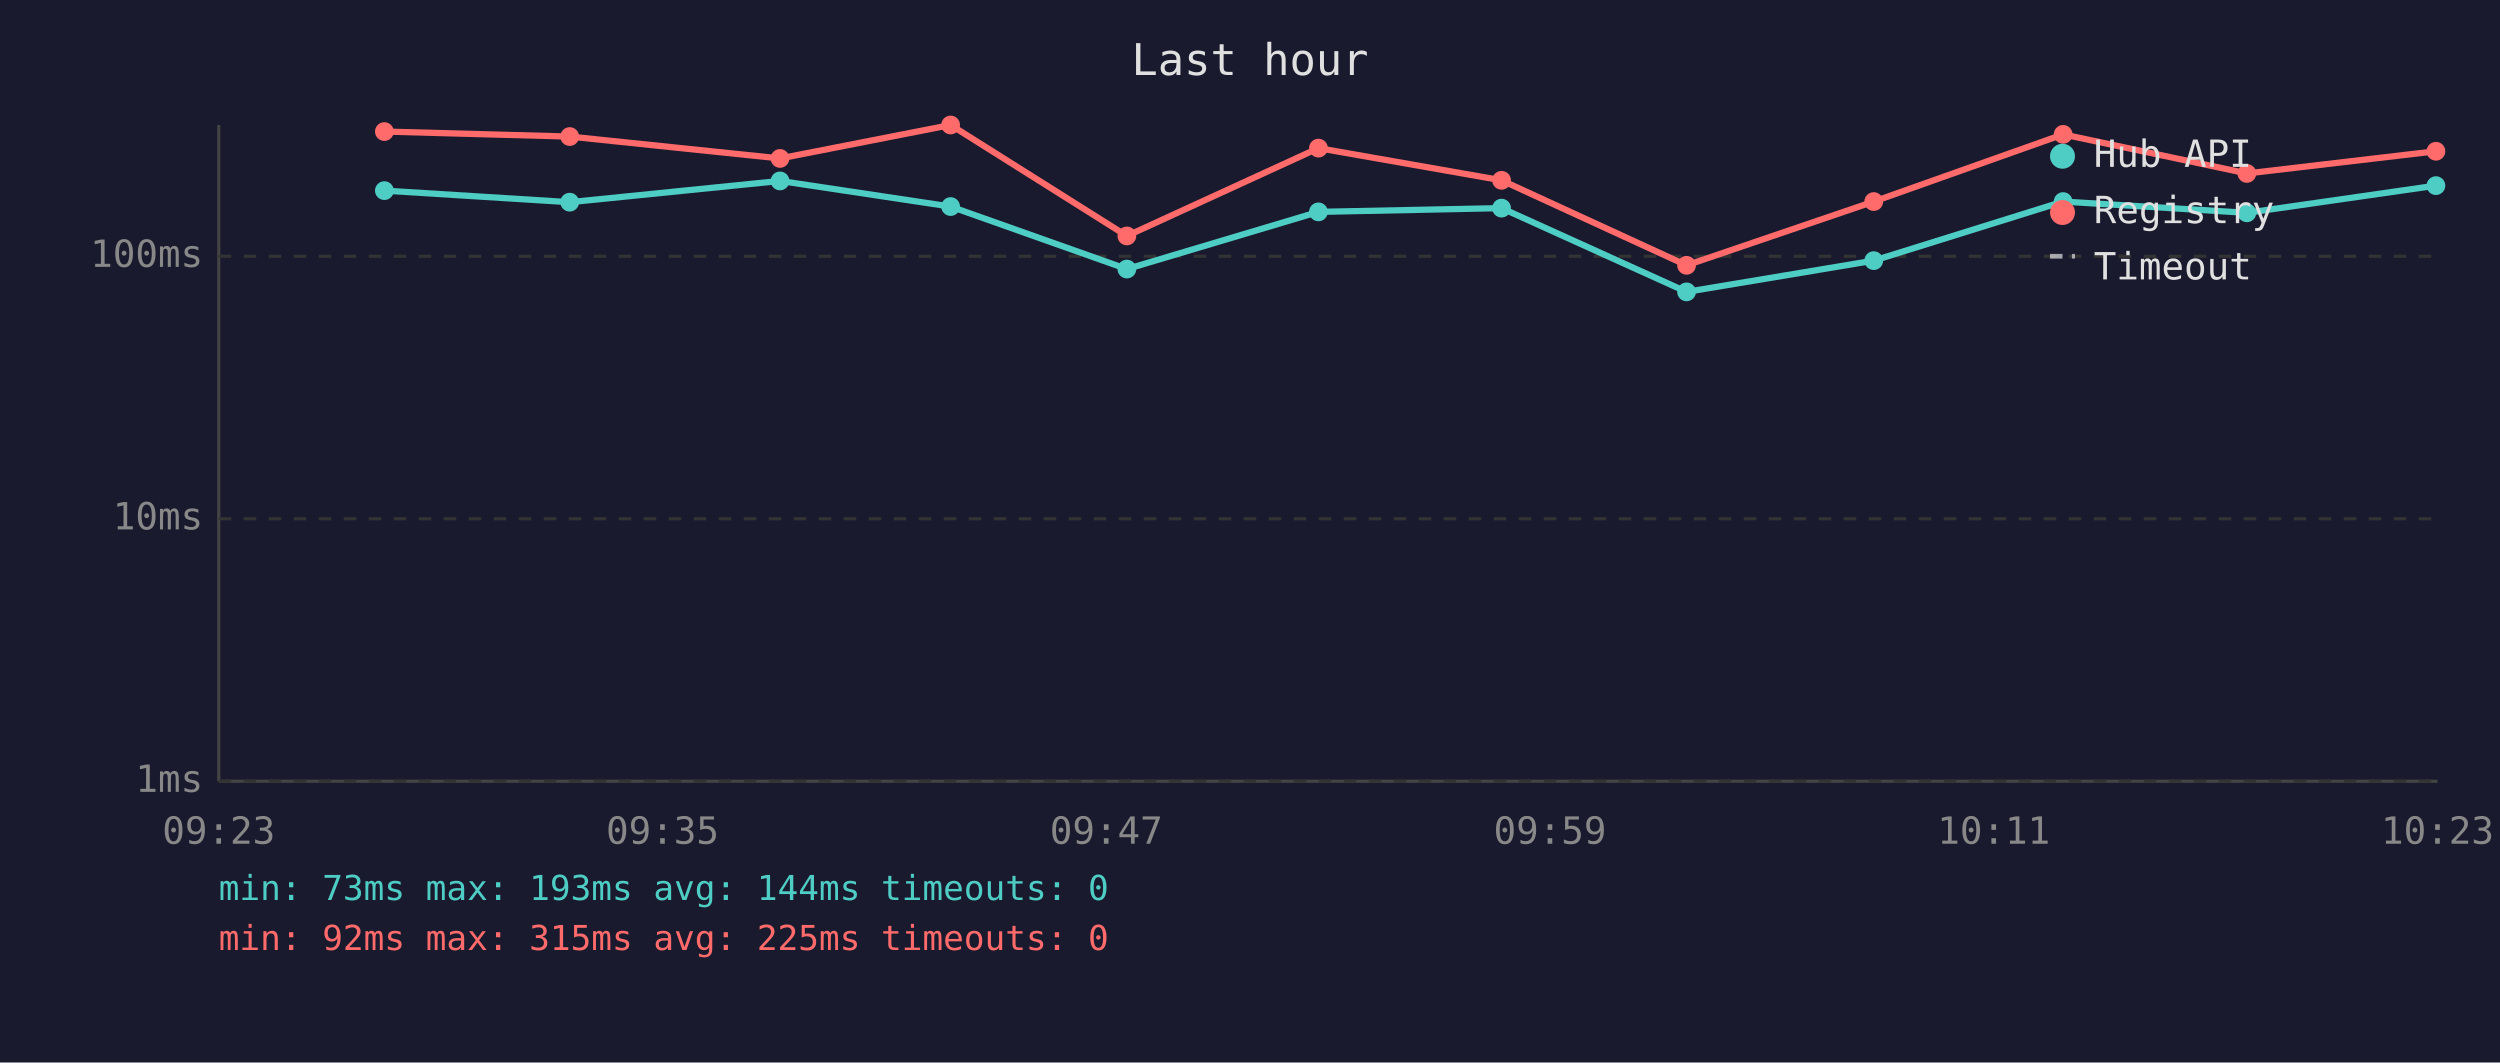
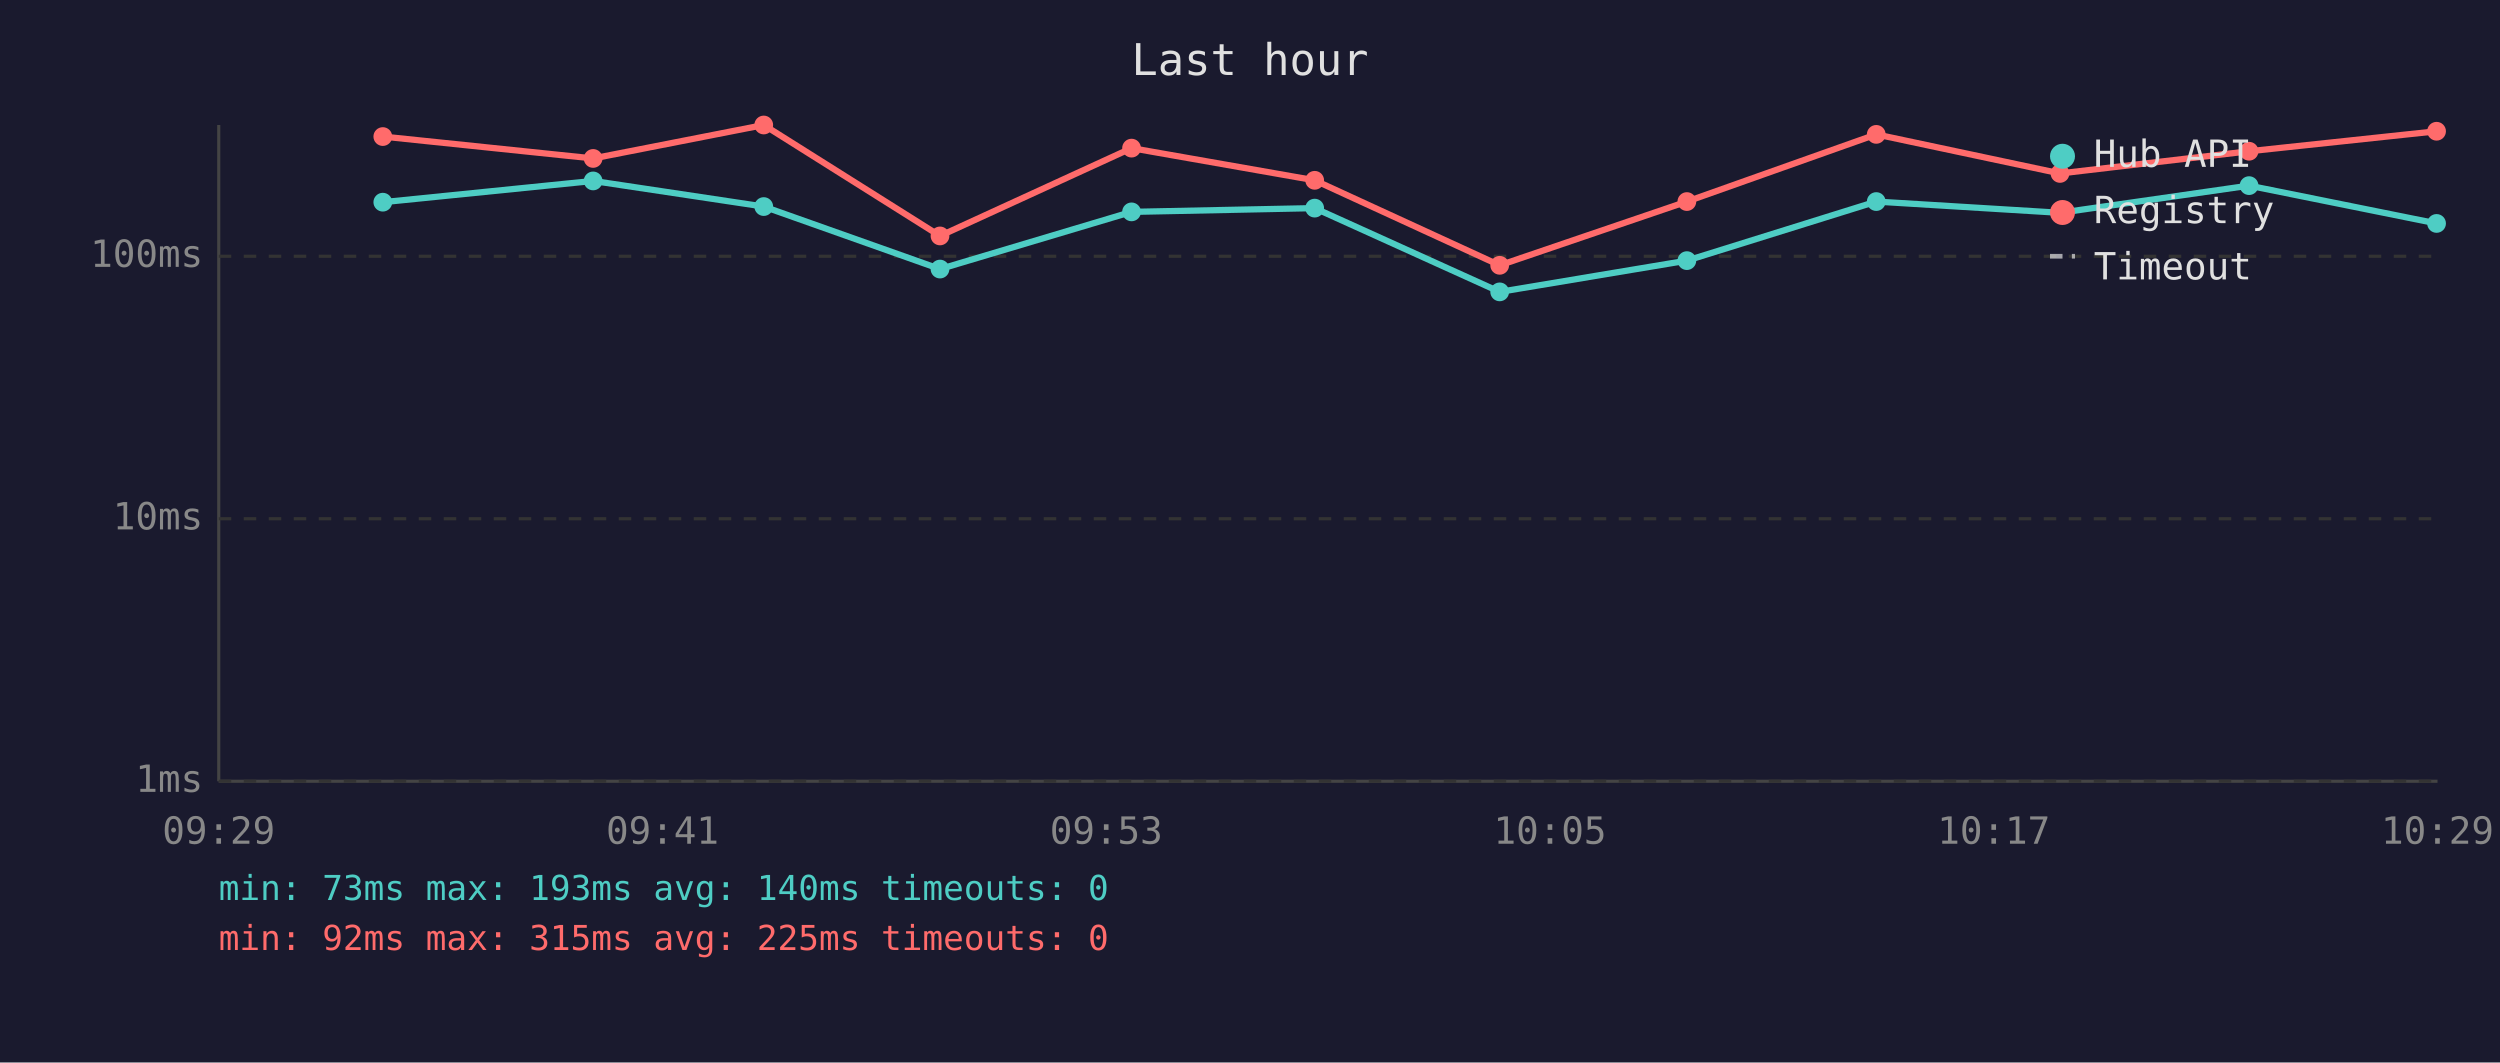
<svg xmlns="http://www.w3.org/2000/svg" viewBox="0 0 800 340" font-family="monospace" font-size="12">
  <rect width="800" height="340" fill="#1a1a2e" />
  <text x="400" y="24" fill="#e0e0e0" font-size="14" text-anchor="middle">Last hour</text>
  <line x1="70" y1="40" x2="70" y2="250" stroke="#444" stroke-width="1" />
  <line x1="70" y1="250" x2="780" y2="250" stroke="#444" stroke-width="1" />
  <line x1="70" y1="250" x2="780" y2="250" stroke="#333" stroke-width="1" stroke-dasharray="4" />
  <text x="65" y="250" fill="#888" text-anchor="end" dominant-baseline="middle">1ms</text>
  <line x1="70" y1="166" x2="780" y2="166" stroke="#333" stroke-width="1" stroke-dasharray="4" />
  <text x="65" y="166" fill="#888" text-anchor="end" dominant-baseline="middle">10ms</text>
  <line x1="70" y1="82" x2="780" y2="82" stroke="#333" stroke-width="1" stroke-dasharray="4" />
  <text x="65" y="82" fill="#888" text-anchor="end" dominant-baseline="middle">100ms</text>
-   <text x="70" y="270" fill="#888" text-anchor="middle">09:23</text>
-   <text x="212" y="270" fill="#888" text-anchor="middle">09:35</text>
-   <text x="354" y="270" fill="#888" text-anchor="middle">09:47</text>
-   <text x="496" y="270" fill="#888" text-anchor="middle">09:59</text>
-   <text x="638" y="270" fill="#888" text-anchor="middle">10:11</text>
-   <text x="780" y="270" fill="#888" text-anchor="middle">10:23</text>
-   <polyline points="123.0,61.0 182.3,64.7 249.6,57.9 304.2,66.1 360.6,86.1 421.9,67.8 480.5,66.6 539.7,93.4 599.6,83.4 660.2,64.5 719.0,68.1 779.5,59.4" fill="none" stroke="#4ecdc4" stroke-width="2" opacity="1" />
-   <circle cx="123.0" cy="61.0" r="3" fill="#4ecdc4" />
-   <circle cx="182.3" cy="64.7" r="3" fill="#4ecdc4" />
-   <circle cx="249.6" cy="57.9" r="3" fill="#4ecdc4" />
-   <circle cx="304.2" cy="66.1" r="3" fill="#4ecdc4" />
-   <circle cx="360.6" cy="86.1" r="3" fill="#4ecdc4" />
-   <circle cx="421.9" cy="67.8" r="3" fill="#4ecdc4" />
-   <circle cx="480.5" cy="66.6" r="3" fill="#4ecdc4" />
-   <circle cx="539.7" cy="93.4" r="3" fill="#4ecdc4" />
-   <circle cx="599.6" cy="83.4" r="3" fill="#4ecdc4" />
-   <circle cx="660.2" cy="64.5" r="3" fill="#4ecdc4" />
-   <circle cx="719.0" cy="68.1" r="3" fill="#4ecdc4" />
-   <circle cx="779.5" cy="59.4" r="3" fill="#4ecdc4" />
-   <polyline points="123.0,42.1 182.3,43.7 249.6,50.7 304.2,40.0 360.6,75.5 421.9,47.4 480.5,57.7 539.7,84.9 599.6,64.5 660.2,43.0 719.0,55.5 779.5,48.4" fill="none" stroke="#ff6b6b" stroke-width="2" opacity="1" />
-   <circle cx="123.0" cy="42.1" r="3" fill="#ff6b6b" />
-   <circle cx="182.3" cy="43.7" r="3" fill="#ff6b6b" />
-   <circle cx="249.6" cy="50.7" r="3" fill="#ff6b6b" />
-   <circle cx="304.2" cy="40.0" r="3" fill="#ff6b6b" />
-   <circle cx="360.6" cy="75.5" r="3" fill="#ff6b6b" />
-   <circle cx="421.9" cy="47.4" r="3" fill="#ff6b6b" />
-   <circle cx="480.5" cy="57.7" r="3" fill="#ff6b6b" />
-   <circle cx="539.7" cy="84.9" r="3" fill="#ff6b6b" />
-   <circle cx="599.6" cy="64.5" r="3" fill="#ff6b6b" />
-   <circle cx="660.2" cy="43.0" r="3" fill="#ff6b6b" />
-   <circle cx="719.0" cy="55.5" r="3" fill="#ff6b6b" />
-   <circle cx="779.5" cy="48.4" r="3" fill="#ff6b6b" />
+   <text x="70" y="270" fill="#888" text-anchor="middle">09:29</text>
+   <text x="212" y="270" fill="#888" text-anchor="middle">09:41</text>
+   <text x="354" y="270" fill="#888" text-anchor="middle">09:53</text>
+   <text x="496" y="270" fill="#888" text-anchor="middle">10:05</text>
+   <text x="638" y="270" fill="#888" text-anchor="middle">10:17</text>
+   <text x="780" y="270" fill="#888" text-anchor="middle">10:29</text>
+   <polyline points="122.5,64.7 189.8,57.9 244.4,66.1 300.8,86.1 362.1,67.8 420.7,66.6 479.9,93.4 539.8,83.4 600.4,64.5 659.2,68.1 719.7,59.4 779.7,71.5" fill="none" stroke="#4ecdc4" stroke-width="2" opacity="1" />
+   <circle cx="122.5" cy="64.7" r="3" fill="#4ecdc4" />
+   <circle cx="189.8" cy="57.9" r="3" fill="#4ecdc4" />
+   <circle cx="244.4" cy="66.1" r="3" fill="#4ecdc4" />
+   <circle cx="300.8" cy="86.1" r="3" fill="#4ecdc4" />
+   <circle cx="362.1" cy="67.8" r="3" fill="#4ecdc4" />
+   <circle cx="420.7" cy="66.6" r="3" fill="#4ecdc4" />
+   <circle cx="479.9" cy="93.4" r="3" fill="#4ecdc4" />
+   <circle cx="539.8" cy="83.4" r="3" fill="#4ecdc4" />
+   <circle cx="600.4" cy="64.5" r="3" fill="#4ecdc4" />
+   <circle cx="659.2" cy="68.1" r="3" fill="#4ecdc4" />
+   <circle cx="719.7" cy="59.4" r="3" fill="#4ecdc4" />
+   <circle cx="779.7" cy="71.5" r="3" fill="#4ecdc4" />
+   <polyline points="122.5,43.7 189.8,50.7 244.4,40.0 300.8,75.5 362.1,47.4 420.7,57.7 479.9,84.9 539.8,64.5 600.4,43.0 659.2,55.5 719.7,48.4 779.7,42.0" fill="none" stroke="#ff6b6b" stroke-width="2" opacity="1" />
+   <circle cx="122.5" cy="43.7" r="3" fill="#ff6b6b" />
+   <circle cx="189.8" cy="50.7" r="3" fill="#ff6b6b" />
+   <circle cx="244.4" cy="40.0" r="3" fill="#ff6b6b" />
+   <circle cx="300.8" cy="75.5" r="3" fill="#ff6b6b" />
+   <circle cx="362.1" cy="47.4" r="3" fill="#ff6b6b" />
+   <circle cx="420.7" cy="57.7" r="3" fill="#ff6b6b" />
+   <circle cx="479.9" cy="84.9" r="3" fill="#ff6b6b" />
+   <circle cx="539.8" cy="64.5" r="3" fill="#ff6b6b" />
+   <circle cx="600.4" cy="43.0" r="3" fill="#ff6b6b" />
+   <circle cx="659.2" cy="55.5" r="3" fill="#ff6b6b" />
+   <circle cx="719.7" cy="48.4" r="3" fill="#ff6b6b" />
+   <circle cx="779.7" cy="42.0" r="3" fill="#ff6b6b" />
  <circle cx="660" cy="50" r="4" fill="#4ecdc4" />
  <text x="670" y="50" fill="#e0e0e0" dominant-baseline="middle">Hub API</text>
  <circle cx="660" cy="68" r="4" fill="#ff6b6b" />
  <text x="670" y="68" fill="#e0e0e0" dominant-baseline="middle">Registry</text>
  <line x1="656" y1="82" x2="664" y2="82" stroke="#e0e0e0" stroke-width="1.5" stroke-dasharray="4,3" opacity="0.7" />
  <text x="670" y="86" fill="#e0e0e0" dominant-baseline="middle">Timeout</text>
-   <text x="70" y="288" fill="#4ecdc4" font-size="11">min: 73ms  max: 193ms  avg: 144ms  timeouts: 0</text>
+   <text x="70" y="288" fill="#4ecdc4" font-size="11">min: 73ms  max: 193ms  avg: 140ms  timeouts: 0</text>
  <text x="70" y="304" fill="#ff6b6b" font-size="11">min: 92ms  max: 315ms  avg: 225ms  timeouts: 0</text>
</svg>
